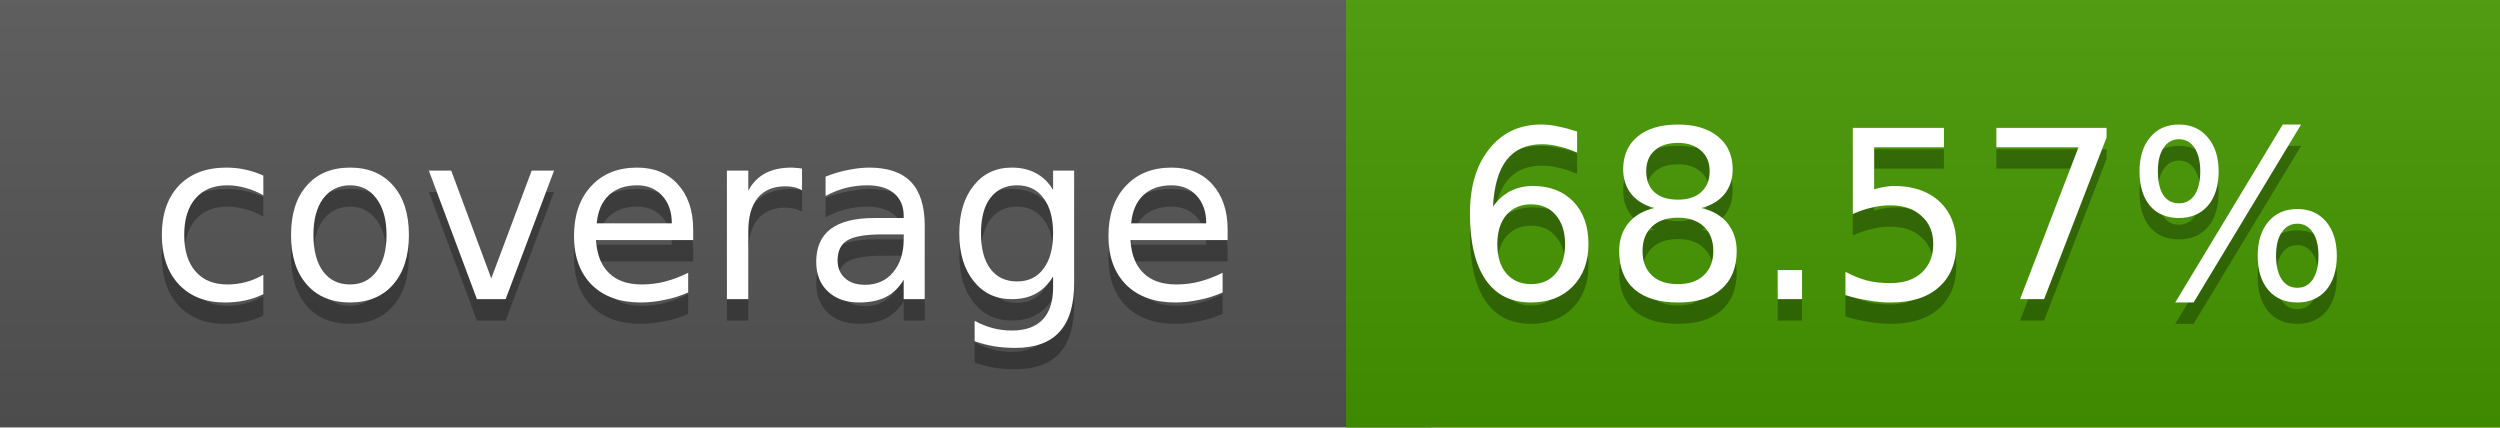
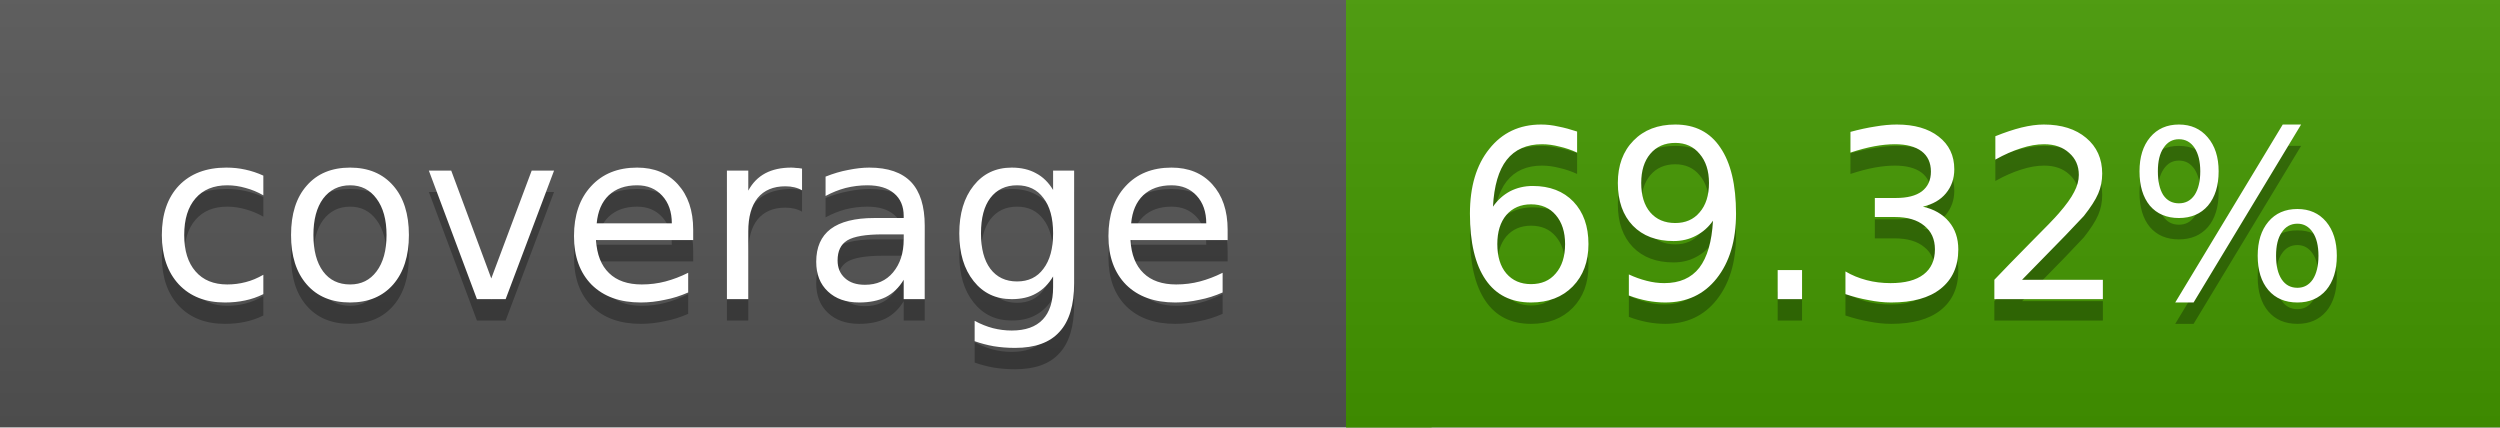
<svg xmlns="http://www.w3.org/2000/svg" width="117" height="20">
  <linearGradient id="a" x2="0" y2="100%">
    <stop offset="0" stop-color="#bbb" stop-opacity=".1" />
    <stop offset="1" stop-opacity=".1" />
  </linearGradient>
  <rect rx="0" width="117" height="20" fill="#555" />
-   <rect rx="0" x="63" width="54" height="20" fill="#459800" />
-   <path fill="#459800" d="M63 0h4v20h-4z" />
+   <rect rx="0" x="63" width="54" height="20" fill="#449900" />
+   <path fill="#449900" d="M63 0h4v20h-4z" />
  <rect rx="0" width="117" height="20" fill="url(#a)" />
  <g fill="#fff" text-anchor="middle" font-family="DejaVu Sans,Verdana,Geneva,sans-serif" font-size="11">
    <text x="32.5" y="15" fill="#010101" fill-opacity=".3">coverage</text>
    <text x="32.5" y="14">coverage</text>
-     <text x="89" y="15" fill="#010101" fill-opacity=".3">68.57%</text>
-     <text x="89" y="14">68.57%</text>
+     <text x="89" y="15" fill="#010101" fill-opacity=".3">69.32%</text>
+     <text x="89" y="14">69.32%</text>
  </g>
</svg>
